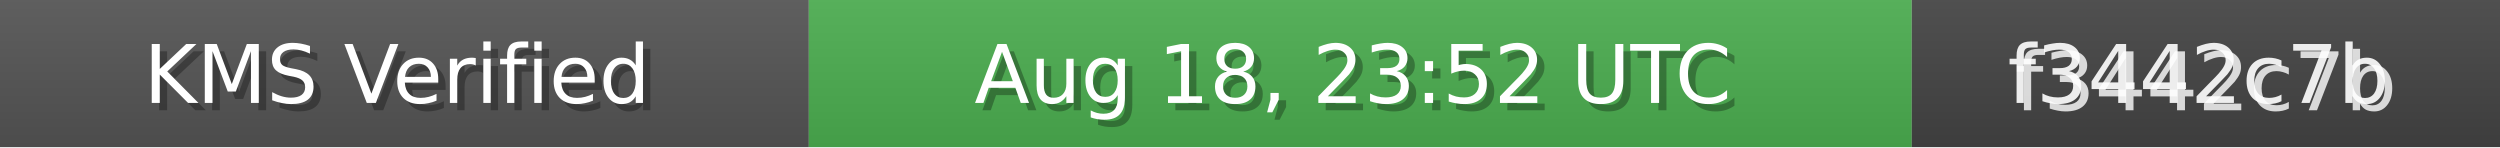
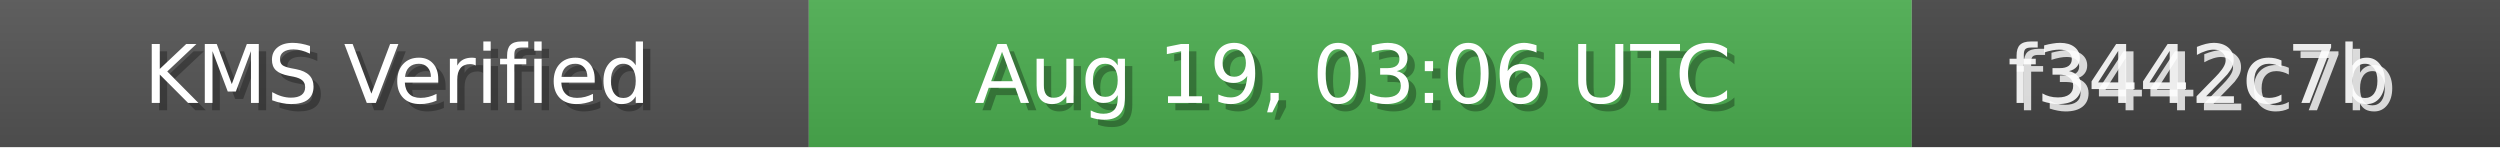
<svg xmlns="http://www.w3.org/2000/svg" width="340" height="20" role="img">
  <linearGradient id="bg" x2="0" y2="100%">
    <stop offset="0" stop-color="#bbb" stop-opacity=".1" />
    <stop offset="1" stop-opacity=".1" />
  </linearGradient>
  <rect width="110" height="20" fill="#555" />
  <rect x="110" width="150" height="20" fill="#4CAF50" />
  <rect x="260" width="80" height="20" fill="#444" />
  <rect width="340" height="20" fill="url(#bg)" />
  <g fill="#fff" text-anchor="middle" font-family="Verdana,Geneva,DejaVu Sans,sans-serif" font-size="11">
    <text x="55" y="15" fill="#000" fill-opacity=".3">KMS Verified</text>
    <text x="54" y="14">KMS Verified</text>
-     <text x="185" y="15" fill="#000" fill-opacity=".3">Aug 18, 23:52 UTC</text>
-     <text x="184" y="14">Aug 18, 23:52 UTC</text>
+     <text x="185" y="15" fill="#000" fill-opacity=".3">Aug 19, 03:06 UTC</text>
+     <text x="184" y="14">Aug 19, 03:06 UTC</text>
    <text x="300" y="15" fill="#fff" fill-opacity=".8">f3442c7b</text>
    <text x="299" y="14" fill="#fff" fill-opacity=".9">f3442c7b</text>
  </g>
</svg>
